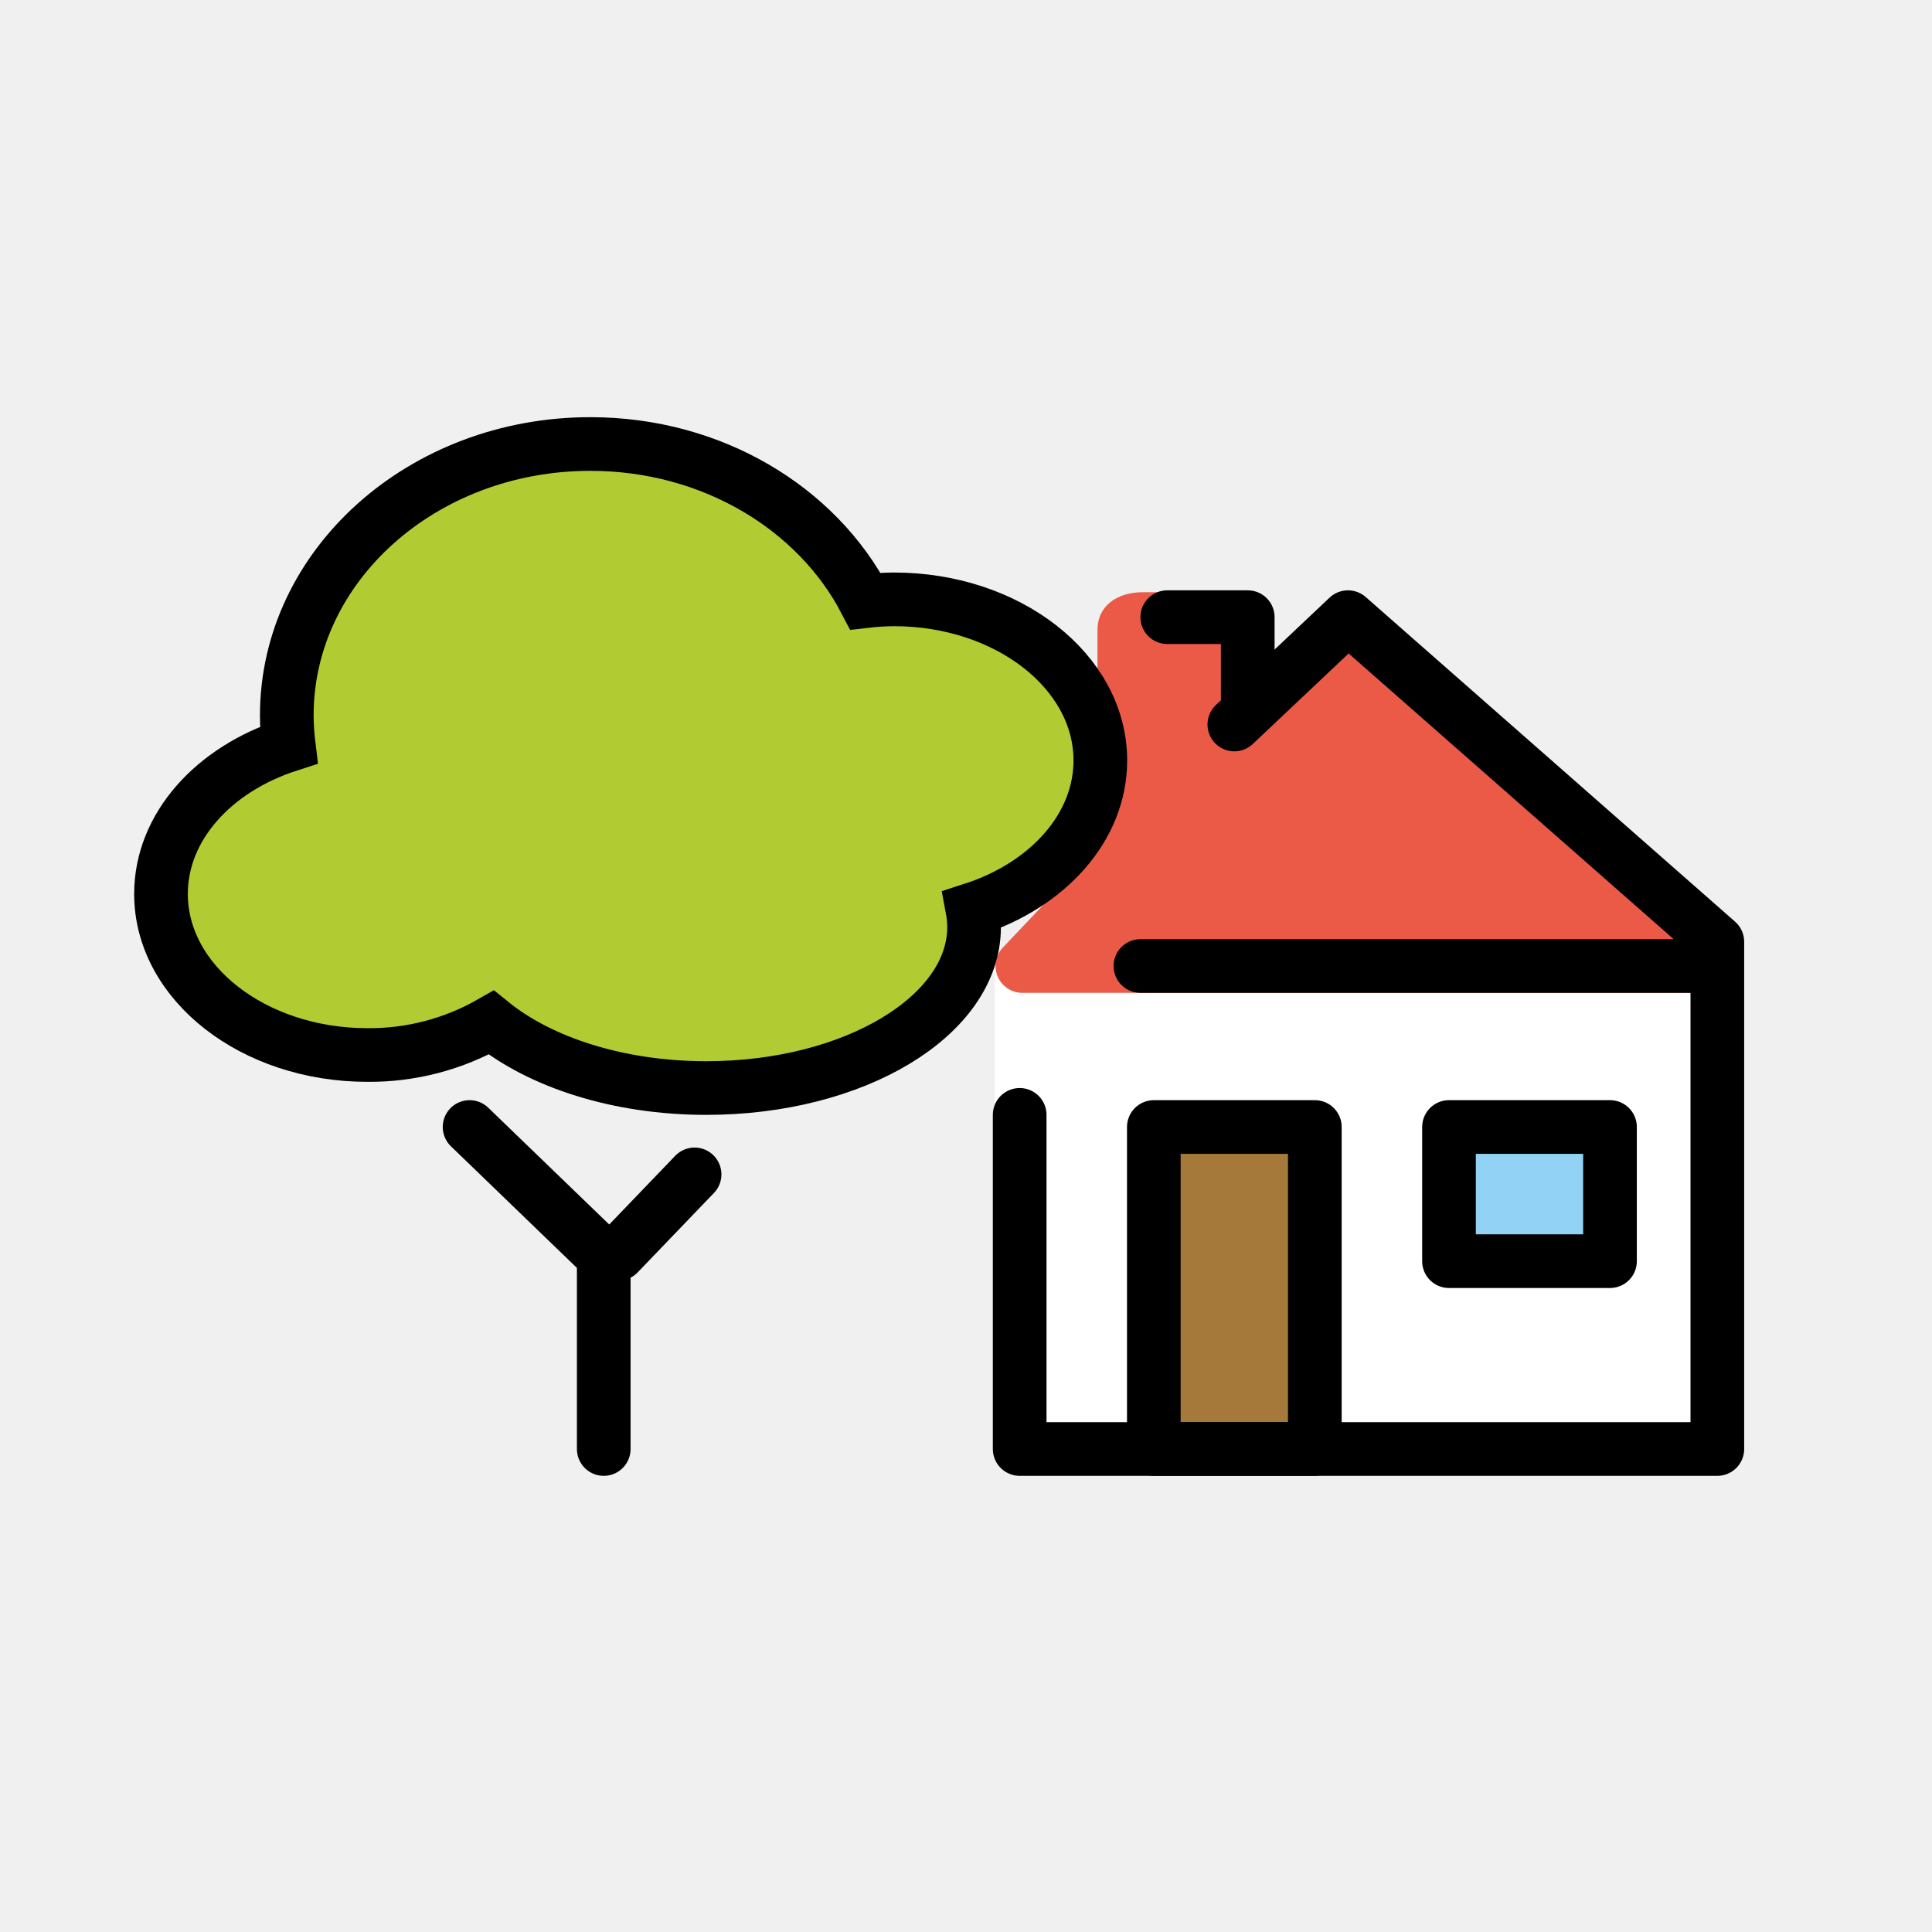
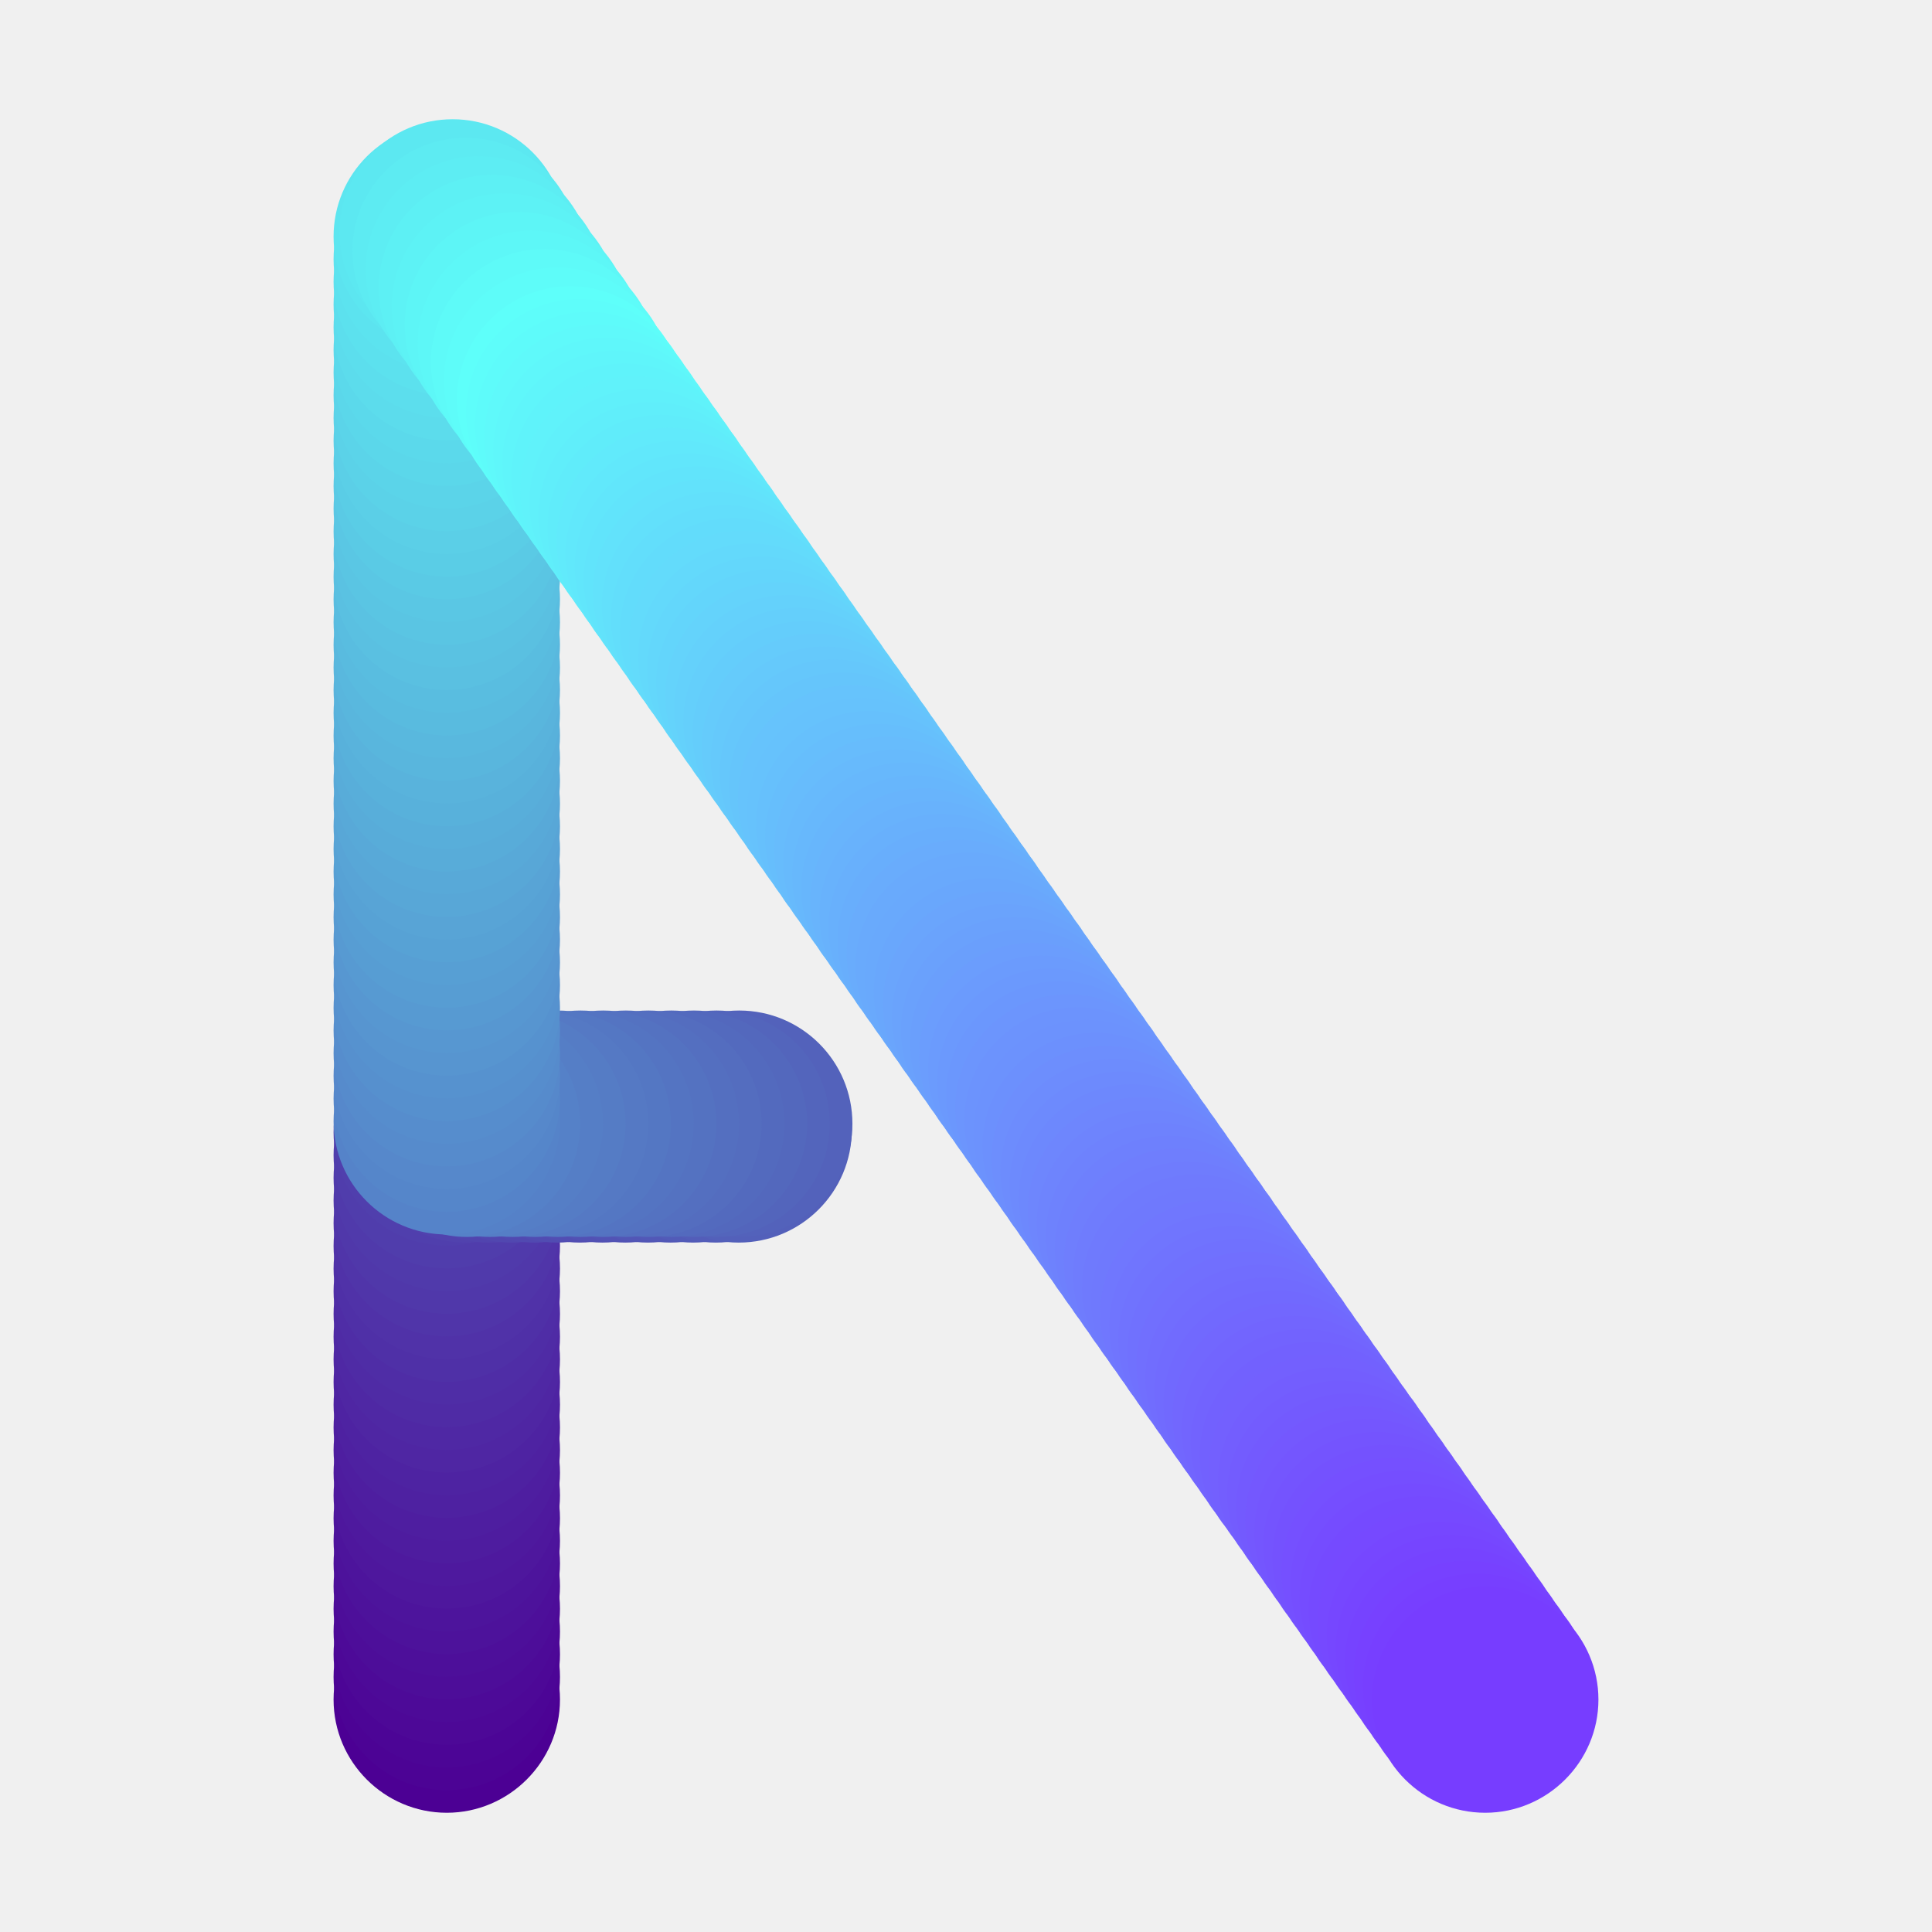
- <svg xmlns="http://www.w3.org/2000/svg" id="emoji" viewBox="0 0 72 72" version="1.1">
-   <g id="color">
-     <rect x="37.075" y="36.053" width="26.884" height="18.114" fill="#FFFFFF" />
-     <polygon fill="#EA5A47" stroke="#EA5A47" stroke-linecap="round" stroke-linejoin="round" stroke-miterlimit="10" stroke-width="2" points="50.235,23.2 38.1,36 63.5,36" />
-     <path fill="#EA5A47" d="M47.3,26l-6.4,6.059v-8.573c0-0.931,0.755-1.416,1.686-1.416h3.028 c0.931,0,1.686,0.485,1.686,1.416C47.3,23.486,47.3,26,47.3,26z" />
-     <rect x="43" y="42" width="6" height="12" fill="#A57939" />
-     <rect x="54" y="42" width="6" height="5" fill="#92D3F5" />
-     <path fill="#B1CC33" d="M41.006,28.339c0-3.312-3.445-6.003-7.694-6.003c-0.355,0.003-0.71,0.025-1.062,0.066 c-1.8-3.455-5.707-5.855-10.25-5.855c-6.248,0-11.312,4.529-11.312,10.114c0.001,0.369,0.025,0.738,0.07,1.104 C7.966,28.666,6,30.81,6,33.314c0,3.312,3.445,6.003,7.694,6.003c1.615,0.014,3.206-0.402,4.614-1.207 c1.818,1.477,4.726,2.438,8.015,2.438c5.511,0,9.978-2.688,9.978-6.003c-0.001-0.219-0.021-0.438-0.061-0.653 C39.036,32.99,41.006,30.845,41.006,28.339z" />
-   </g>
-   <g id="hair" />
-   <g id="skin" />
-   <g id="skin-shadow" />
-   <g id="line">
-     <polyline fill="none" stroke="#000000" stroke-linecap="round" stroke-linejoin="round" stroke-miterlimit="10" stroke-width="2" points="46,27 50.235,23 64,35.098 64,54 38,54 38,41.548" />
-     <rect x="43" y="42" width="6" height="12" fill="none" stroke="#000000" stroke-linecap="round" stroke-linejoin="round" stroke-miterlimit="10" stroke-width="2" />
-     <rect x="54" y="42" width="6" height="5" fill="none" stroke="#000000" stroke-linecap="round" stroke-linejoin="round" stroke-miterlimit="10" stroke-width="2" />
-     <polyline fill="none" stroke="#000000" stroke-linecap="round" stroke-linejoin="round" stroke-miterlimit="10" stroke-width="2" points="43.5,23 46.5,23 46.5,26" />
-     <path fill="none" stroke="#000000" stroke-miterlimit="10" stroke-width="2" d="M31.245,39.34" />
-     <polyline fill="none" stroke="#000000" stroke-linecap="round" stroke-linejoin="round" stroke-width="2" points="22.5,54 22.5,46.827 17.5,42" />
-     <line x1="23.041" x2="25.885" y1="46.727" y2="43.766" fill="none" stroke="#000000" stroke-linecap="round" stroke-linejoin="round" stroke-width="2" />
-     <path fill="none" stroke="#000000" stroke-linecap="round" stroke-miterlimit="10" stroke-width="2" d="M41.006,28.339 c0-3.312-3.445-6.003-7.694-6.003c-0.355,0.003-0.71,0.025-1.062,0.066c-1.8-3.455-5.707-5.855-10.25-5.855 c-6.248,0-11.312,4.529-11.312,10.114c0.001,0.369,0.025,0.738,0.07,1.104C7.966,28.666,6,30.81,6,33.314 c0,3.312,3.445,6.003,7.694,6.003c1.615,0.014,3.206-0.402,4.614-1.207c1.818,1.477,4.726,2.438,8.015,2.438 c5.511,0,9.978-2.688,9.978-6.003c-0.001-0.219-0.021-0.438-0.061-0.653 C39.036,32.99,41.006,30.845,41.006,28.339z" />
-     <line x1="63.5" x2="42.5" y1="36" y2="36" fill="none" stroke="#000000" stroke-linecap="round" stroke-linejoin="round" stroke-miterlimit="10" stroke-width="2" />
-   </g>
+ <svg xmlns="http://www.w3.org/2000/svg" class="svg-icon" style="width: 1em; height: 1em;vertical-align: middle;fill: currentColor;overflow: hidden;" viewBox="0 0 1024 1024" version="1.1">
+   <path d="M236.8 960.8c33 0 60-27 60-60s-27-60-60-60-60 27-60 60c0 33.1 27 60 60 60z" fill="#4C0094" />
+   <path d="M236.8 888.8m-60 0a60 60 0 1 0 120 0 60 60 0 1 0-120 0Z" fill="#4C0395" />
+   <path d="M236.8 876.8m-60 0a60 60 0 1 0 120 0 60 60 0 1 0-120 0Z" fill="#4C0596" />
+   <path d="M236.8 864.8m-60 0a60 60 0 1 0 120 0 60 60 0 1 0-120 0Z" fill="#4D0897" />
+   <path d="M236.8 852.7m-60 0a60 60 0 1 0 120 0 60 60 0 1 0-120 0Z" fill="#4D0A98" />
+   <path d="M236.8 840.7m-60 0a60 60 0 1 0 120 0 60 60 0 1 0-120 0Z" fill="#4D0D99" />
+   <path d="M236.8 828.7m-60 0a60 60 0 1 0 120 0 60 60 0 1 0-120 0Z" fill="#4D0F9A" />
+   <path d="M236.8 816.7m-60 0a60 60 0 1 0 120 0 60 60 0 1 0-120 0Z" fill="#4D129B" />
+   <path d="M236.8 804.7m-60 0a60 60 0 1 0 120 0 60 60 0 1 0-120 0Z" fill="#4D149C" />
+   <path d="M236.8 792.6m-60 0a60 60 0 1 0 120 0 60 60 0 1 0-120 0Z" fill="#4E179D" />
+   <path d="M236.8 780.6m-60 0a60 60 0 1 0 120 0 60 60 0 1 0-120 0Z" fill="#4E199E" />
+   <path d="M236.8 768.6m-60 0a60 60 0 1 0 120 0 60 60 0 1 0-120 0Z" fill="#4E1C9F" />
+   <path d="M236.8 756.6m-60 0a60 60 0 1 0 120 0 60 60 0 1 0-120 0Z" fill="#4E1EA0" />
+   <path d="M236.8 744.5m-60 0a60 60 0 1 0 120 0 60 60 0 1 0-120 0Z" fill="#4E21A1" />
+   <path d="M236.8 732.5m-60 0a60 60 0 1 0 120 0 60 60 0 1 0-120 0Z" fill="#4E23A2" />
+   <path d="M236.8 720.5m-60 0a60 60 0 1 0 120 0 60 60 0 1 0-120 0Z" fill="#4F26A3" />
+   <path d="M236.8 708.5m-60 0a60 60 0 1 0 120 0 60 60 0 1 0-120 0Z" fill="#4F28A4" />
+   <path d="M236.8 696.4m-60 0a60 60 0 1 0 120 0 60 60 0 1 0-120 0Z" fill="#4F2BA5" />
+   <path d="M236.8 684.4m-60 0a60 60 0 1 0 120 0 60 60 0 1 0-120 0Z" fill="#4F2DA6" />
+   <path d="M236.8 672.4m-60 0a60 60 0 1 0 120 0 60 60 0 1 0-120 0Z" fill="#4F30A7" />
+   <path d="M236.8 660.4m-60 0a60 60 0 1 0 120 0 60 60 0 1 0-120 0Z" fill="#5032A8" />
+   <path d="M236.8 648.3m-60 0a60 60 0 1 0 120 0 60 60 0 1 0-120 0Z" fill="#5035A9" />
+   <path d="M236.8 636.3m-60 0a60 60 0 1 0 120 0 60 60 0 1 0-120 0Z" fill="#5038AA" />
+   <path d="M236.8 624.3m-60 0a60 60 0 1 0 120 0 60 60 0 1 0-120 0Z" fill="#503AAB" />
+   <path d="M236.8 612.3m-60 0a60 60 0 1 0 120 0 60 60 0 1 0-120 0Z" fill="#503DAC" />
+   <path d="M236.8 600.2m-60 0a60 60 0 1 0 120 0 60 60 0 1 0-120 0Z" fill="#503FAD" />
+   <path d="M247.2 598.6m-60 0a60 60 0 1 0 120 0 60 60 0 1 0-120 0Z" fill="#5142AE" />
+   <path d="M259.2 598.6m-60 0a60 60 0 1 0 120 0 60 60 0 1 0-120 0Z" fill="#5144AF" />
+   <path d="M271.2 598.6m-60 0a60 60 0 1 0 120 0 60 60 0 1 0-120 0Z" fill="#5147B0" />
+   <path d="M283.3 598.6m-60 0a60 60 0 1 0 120 0 60 60 0 1 0-120 0Z" fill="#5149B1" />
+   <path d="M295.3 598.6m-60 0a60 60 0 1 0 120 0 60 60 0 1 0-120 0Z" fill="#514CB2" />
+   <path d="M307.3 598.6m-60 0a60 60 0 1 0 120 0 60 60 0 1 0-120 0Z" fill="#524EB3" />
+   <path d="M319.3 598.6m-60 0a60 60 0 1 0 120 0 60 60 0 1 0-120 0Z" fill="#5251B4" />
+   <path d="M331.4 598.6m-60 0a60 60 0 1 0 120 0 60 60 0 1 0-120 0Z" fill="#5253B5" />
+   <path d="M343.4 598.6m-60 0a60 60 0 1 0 120 0 60 60 0 1 0-120 0Z" fill="#5256B6" />
+   <path d="M355.4 598.6m-60 0a60 60 0 1 0 120 0 60 60 0 1 0-120 0Z" fill="#5258B7" />
+   <path d="M367.4 598.6m-60 0a60 60 0 1 0 120 0 60 60 0 1 0-120 0Z" fill="#525BB8" />
+   <path d="M379.4 598.6m-60 0a60 60 0 1 0 120 0 60 60 0 1 0-120 0Z" fill="#535DB9" />
+   <path d="M391.5 598.6m-60 0a60 60 0 1 0 120 0 60 60 0 1 0-120 0Z" fill="#5360BA" />
+   <path d="M391.8 595.6m-60 0a60 60 0 1 0 120 0 60 60 0 1 0-120 0Z" fill="#5362BB" />
+   <path d="M379.8 595.6m-60 0a60 60 0 1 0 120 0 60 60 0 1 0-120 0Z" fill="#5365BC" />
+   <path d="M367.8 595.6m-60 0a60 60 0 1 0 120 0 60 60 0 1 0-120 0Z" fill="#5368BD" />
+   <path d="M355.8 595.6m-60 0a60 60 0 1 0 120 0 60 60 0 1 0-120 0Z" fill="#536ABE" />
+   <path d="M343.7 595.6m-60 0a60 60 0 1 0 120 0 60 60 0 1 0-120 0Z" fill="#546DBF" />
+   <path d="M331.7 595.6m-60 0a60 60 0 1 0 120 0 60 60 0 1 0-120 0Z" fill="#546FC0" />
+   <path d="M319.7 595.6m-60 0a60 60 0 1 0 120 0 60 60 0 1 0-120 0Z" fill="#5472C1" />
+   <path d="M307.7 595.6m-60 0a60 60 0 1 0 120 0 60 60 0 1 0-120 0Z" fill="#5474C2" />
+   <path d="M295.6 595.6m-60 0a60 60 0 1 0 120 0 60 60 0 1 0-120 0Z" fill="#5477C3" />
+   <path d="M283.6 595.6m-60 0a60 60 0 1 0 120 0 60 60 0 1 0-120 0Z" fill="#5579C4" />
+   <path d="M271.6 595.6m-60 0a60 60 0 1 0 120 0 60 60 0 1 0-120 0Z" fill="#557CC5" />
+   <path d="M259.6 595.6m-60 0a60 60 0 1 0 120 0 60 60 0 1 0-120 0Z" fill="#557EC6" />
+   <path d="M247.5 595.6m-60 0a60 60 0 1 0 120 0 60 60 0 1 0-120 0Z" fill="#5581C8" />
+   <path d="M236.8 594.3m-60 0a60 60 0 1 0 120 0 60 60 0 1 0-120 0Z" fill="#5583C9" />
+   <path d="M236.8 582.3m-60 0a60 60 0 1 0 120 0 60 60 0 1 0-120 0Z" fill="#5586CA" />
+   <path d="M236.8 570.2m-60 0a60 60 0 1 0 120 0 60 60 0 1 0-120 0Z" fill="#5688CB" />
+   <path d="M236.8 558.2m-60 0a60 60 0 1 0 120 0 60 60 0 1 0-120 0Z" fill="#568BCC" />
+   <path d="M236.8 546.2m-60 0a60 60 0 1 0 120 0 60 60 0 1 0-120 0Z" fill="#568DCD" />
+   <path d="M236.8 534.2m-60 0a60 60 0 1 0 120 0 60 60 0 1 0-120 0Z" fill="#5690CE" />
+   <path d="M236.8 522.1m-60 0a60 60 0 1 0 120 0 60 60 0 1 0-120 0Z" fill="#5692CF" />
+   <path d="M236.8 510.1m-60 0a60 60 0 1 0 120 0 60 60 0 1 0-120 0Z" fill="#5795D0" />
+   <path d="M236.8 498.1m-60 0a60 60 0 1 0 120 0 60 60 0 1 0-120 0Z" fill="#5797D1" />
+   <path d="M236.8 486.1m-60 0a60 60 0 1 0 120 0 60 60 0 1 0-120 0Z" fill="#579AD2" />
+   <path d="M236.8 474.1m-60 0a60 60 0 1 0 120 0 60 60 0 1 0-120 0Z" fill="#579DD3" />
+   <path d="M236.8 462m-60 0a60 60 0 1 0 120 0 60 60 0 1 0-120 0Z" fill="#579FD4" />
+   <path d="M236.8 450m-60 0a60 60 0 1 0 120 0 60 60 0 1 0-120 0Z" fill="#57A2D5" />
+   <path d="M236.8 438m-60 0a60 60 0 1 0 120 0 60 60 0 1 0-120 0Z" fill="#58A4D6" />
+   <path d="M236.8 426m-60 0a60 60 0 1 0 120 0 60 60 0 1 0-120 0Z" fill="#58A7D7" />
+   <path d="M236.8 413.9m-60 0a60 60 0 1 0 120 0 60 60 0 1 0-120 0Z" fill="#58A9D8" />
+   <path d="M236.8 401.9m-60 0a60 60 0 1 0 120 0 60 60 0 1 0-120 0Z" fill="#58ACD9" />
+   <path d="M236.8 389.9m-60 0a60 60 0 1 0 120 0 60 60 0 1 0-120 0Z" fill="#58AEDA" />
+   <path d="M236.8 377.9m-60 0a60 60 0 1 0 120 0 60 60 0 1 0-120 0Z" fill="#58B1DB" />
+   <path d="M236.8 365.8m-60 0a60 60 0 1 0 120 0 60 60 0 1 0-120 0Z" fill="#59B3DC" />
+   <path d="M236.8 353.8m-60 0a60 60 0 1 0 120 0 60 60 0 1 0-120 0Z" fill="#59B6DD" />
+   <path d="M236.8 341.8m-60 0a60 60 0 1 0 120 0 60 60 0 1 0-120 0Z" fill="#59B8DE" />
+   <path d="M236.8 329.8m-60 0a60 60 0 1 0 120 0 60 60 0 1 0-120 0Z" fill="#59BBDF" />
+   <path d="M236.8 317.7m-60 0a60 60 0 1 0 120 0 60 60 0 1 0-120 0Z" fill="#59BDE0" />
+   <path d="M236.8 305.7m-60 0a60 60 0 1 0 120 0 60 60 0 1 0-120 0Z" fill="#5AC0E1" />
+   <path d="M236.8 293.7m-60 0a60 60 0 1 0 120 0 60 60 0 1 0-120 0Z" fill="#5AC2E2" />
+   <path d="M236.8 281.7m-60 0a60 60 0 1 0 120 0 60 60 0 1 0-120 0Z" fill="#5AC5E3" />
+   <path d="M236.8 269.6m-60 0a60 60 0 1 0 120 0 60 60 0 1 0-120 0Z" fill="#5AC7E4" />
+   <path d="M236.8 257.6m-60 0a60 60 0 1 0 120 0 60 60 0 1 0-120 0Z" fill="#5ACAE5" />
+   <path d="M236.8 245.6m-60 0a60 60 0 1 0 120 0 60 60 0 1 0-120 0Z" fill="#5ACDE6" />
+   <path d="M236.8 233.6m-60 0a60 60 0 1 0 120 0 60 60 0 1 0-120 0Z" fill="#5BCFE7" />
+   <path d="M236.8 221.5m-60 0a60 60 0 1 0 120 0 60 60 0 1 0-120 0Z" fill="#5BD2E8" />
+   <path d="M236.8 209.5m-60 0a60 60 0 1 0 120 0 60 60 0 1 0-120 0Z" fill="#5BD4E9" />
+   <path d="M236.8 197.5m-60 0a60 60 0 1 0 120 0 60 60 0 1 0-120 0Z" fill="#5BD7EA" />
+   <path d="M236.8 185.5m-60 0a60 60 0 1 0 120 0 60 60 0 1 0-120 0Z" fill="#5BD9EB" />
+   <path d="M236.8 173.5m-60 0a60 60 0 1 0 120 0 60 60 0 1 0-120 0Z" fill="#5CDCEC" />
+   <path d="M236.8 161.4m-60 0a60 60 0 1 0 120 0 60 60 0 1 0-120 0Z" fill="#5CDEED" />
+   <path d="M236.8 149.4m-60 0a60 60 0 1 0 120 0 60 60 0 1 0-120 0Z" fill="#5CE1EE" />
+   <path d="M236.8 137.4m-60 0a60 60 0 1 0 120 0 60 60 0 1 0-120 0Z" fill="#5CE3EF" />
+   <path d="M236.8 125.4m-60 0a60 60 0 1 0 120 0 60 60 0 1 0-120 0Z" fill="#5CE6F0" />
+   <path d="M239.9 123.2m-60 0a60 60 0 1 0 120 0 60 60 0 1 0-120 0Z" fill="#5CE8F1" />
+   <path d="M246.8 133m-60 0a60 60 0 1 0 120 0 60 60 0 1 0-120 0Z" fill="#5DEBF2" />
+   <path d="M253.8 142.8m-60 0a60 60 0 1 0 120 0 60 60 0 1 0-120 0Z" fill="#5DEDF3" />
+   <path d="M260.7 152.7m-60 0a60 60 0 1 0 120 0 60 60 0 1 0-120 0Z" fill="#5DF0F4" />
+   <path d="M267.6 162.5m-60 0a60 60 0 1 0 120 0 60 60 0 1 0-120 0Z" fill="#5DF2F5" />
+   <path d="M274.5 172.3m-60 0a60 60 0 1 0 120 0 60 60 0 1 0-120 0Z" fill="#5DF5F6" />
+   <path d="M281.4 182.2m-60 0a60 60 0 1 0 120 0 60 60 0 1 0-120 0Z" fill="#5DF7F7" />
+   <path d="M288.4 192m-60 0a60 60 0 1 0 120 0 60 60 0 1 0-120 0Z" fill="#5EFAF8" />
+   <path d="M295.3 201.8m-60 0a60 60 0 1 0 120 0 60 60 0 1 0-120 0Z" fill="#5EFCF9" />
+   <path d="M302.2 271.7c33 0 60-27 60-60s-27-60-60-60-60 27-60 60 27 60 60 60z" fill="#5EFFFA" />
+   <path d="M307 218.5m-60 0a60 60 0 1 0 120 0 60 60 0 1 0-120 0Z" fill="#5EFDFA" />
+   <path d="M311.8 225.3m-60 0a60 60 0 1 0 120 0 60 60 0 1 0-120 0Z" fill="#5EFBFA" />
+   <path d="M316.6 232.1m-60 0a60 60 0 1 0 120 0 60 60 0 1 0-120 0Z" fill="#5FF9FA" />
+   <path d="M321.4 239m-60 0a60 60 0 1 0 120 0 60 60 0 1 0-120 0Z" fill="#5FF7FA" />
+   <path d="M326.2 245.8m-60 0a60 60 0 1 0 120 0 60 60 0 1 0-120 0Z" fill="#5FF5FA" />
+   <path d="M331 252.6m-60 0a60 60 0 1 0 120 0 60 60 0 1 0-120 0Z" fill="#5FF3FA" />
+   <path d="M335.8 259.4m-60 0a60 60 0 1 0 120 0 60 60 0 1 0-120 0Z" fill="#60F2FA" />
+   <path d="M340.6 266.2m-60 0a60 60 0 1 0 120 0 60 60 0 1 0-120 0Z" fill="#60F0FA" />
+   <path d="M345.4 273.1m-60 0a60 60 0 1 0 120 0 60 60 0 1 0-120 0Z" fill="#60EEFA" />
+   <path d="M350.2 279.9m-60 0a60 60 0 1 0 120 0 60 60 0 1 0-120 0Z" fill="#60ECFA" />
+   <path d="M355 286.7m-60 0a60 60 0 1 0 120 0 60 60 0 1 0-120 0Z" fill="#61EAFB" />
+   <path d="M359.8 293.5m-60 0a60 60 0 1 0 120 0 60 60 0 1 0-120 0Z" fill="#61E8FB" />
+   <path d="M364.6 300.4m-60 0a60 60 0 1 0 120 0 60 60 0 1 0-120 0Z" fill="#61E6FB" />
+   <path d="M369.4 307.2m-60 0a60 60 0 1 0 120 0 60 60 0 1 0-120 0Z" fill="#61E4FB" />
+   <path d="M374.2 314m-60 0a60 60 0 1 0 120 0 60 60 0 1 0-120 0Z" fill="#62E2FB" />
+   <path d="M379 320.8m-60 0a60 60 0 1 0 120 0 60 60 0 1 0-120 0Z" fill="#62E0FB" />
+   <path d="M383.8 327.7m-60 0a60 60 0 1 0 120 0 60 60 0 1 0-120 0Z" fill="#62DEFB" />
+   <path d="M388.6 334.5m-60 0a60 60 0 1 0 120 0 60 60 0 1 0-120 0Z" fill="#62DCFB" />
+   <path d="M393.4 341.3m-60 0a60 60 0 1 0 120 0 60 60 0 1 0-120 0Z" fill="#63DBFB" />
+   <path d="M398.2 348.1m-60 0a60 60 0 1 0 120 0 60 60 0 1 0-120 0Z" fill="#63D9FB" />
+   <path d="M403 355m-60 0a60 60 0 1 0 120 0 60 60 0 1 0-120 0Z" fill="#63D7FB" />
+   <path d="M407.8 361.8m-60 0a60 60 0 1 0 120 0 60 60 0 1 0-120 0Z" fill="#63D5FB" />
+   <path d="M412.6 368.6m-60 0a60 60 0 1 0 120 0 60 60 0 1 0-120 0Z" fill="#64D3FB" />
+   <path d="M417.4 375.4m-60 0a60 60 0 1 0 120 0 60 60 0 1 0-120 0Z" fill="#64D1FB" />
+   <path d="M422.2 382.2m-60 0a60 60 0 1 0 120 0 60 60 0 1 0-120 0Z" fill="#64CFFB" />
+   <path d="M427.1 389.1m-60 0a60 60 0 1 0 120 0 60 60 0 1 0-120 0Z" fill="#64CDFB" />
+   <path d="M431.9 395.9m-60 0a60 60 0 1 0 120 0 60 60 0 1 0-120 0Z" fill="#65CBFB" />
+   <path d="M436.7 402.7m-60 0a60 60 0 1 0 120 0 60 60 0 1 0-120 0Z" fill="#65C9FB" />
+   <path d="M441.5 409.5m-60 0a60 60 0 1 0 120 0 60 60 0 1 0-120 0Z" fill="#65C7FB" />
+   <path d="M446.3 416.4m-60 0a60 60 0 1 0 120 0 60 60 0 1 0-120 0Z" fill="#65C5FB" />
+   <path d="M451.1 423.2m-60 0a60 60 0 1 0 120 0 60 60 0 1 0-120 0Z" fill="#66C3FC" />
+   <path d="M455.9 430m-60 0a60 60 0 1 0 120 0 60 60 0 1 0-120 0Z" fill="#66C2FC" />
+   <path d="M460.7 436.8m-60 0a60 60 0 1 0 120 0 60 60 0 1 0-120 0Z" fill="#66C0FC" />
+   <path d="M465.5 443.7m-60 0a60 60 0 1 0 120 0 60 60 0 1 0-120 0Z" fill="#66BEFC" />
+   <path d="M470.3 450.5m-60 0a60 60 0 1 0 120 0 60 60 0 1 0-120 0Z" fill="#67BCFC" />
+   <path d="M475.1 457.3m-60 0a60 60 0 1 0 120 0 60 60 0 1 0-120 0Z" fill="#67BAFC" />
+   <path d="M479.9 464.1m-60 0a60 60 0 1 0 120 0 60 60 0 1 0-120 0Z" fill="#67B8FC" />
+   <path d="M484.7 471m-60 0a60 60 0 1 0 120 0 60 60 0 1 0-120 0Z" fill="#67B6FC" />
+   <path d="M489.5 477.8m-60 0a60 60 0 1 0 120 0 60 60 0 1 0-120 0Z" fill="#68B4FC" />
+   <path d="M494.3 484.6m-60 0a60 60 0 1 0 120 0 60 60 0 1 0-120 0Z" fill="#68B2FC" />
+   <path d="M499.1 491.4m-60 0a60 60 0 1 0 120 0 60 60 0 1 0-120 0Z" fill="#68B0FC" />
+   <path d="M503.9 498.3m-60 0a60 60 0 1 0 120 0 60 60 0 1 0-120 0Z" fill="#68AEFC" />
+   <path d="M508.7 505.1m-60 0a60 60 0 1 0 120 0 60 60 0 1 0-120 0Z" fill="#69ACFC" />
+   <path d="M513.5 511.9m-60 0a60 60 0 1 0 120 0 60 60 0 1 0-120 0Z" fill="#69AAFC" />
+   <path d="M518.3 518.7m-60 0a60 60 0 1 0 120 0 60 60 0 1 0-120 0Z" fill="#69A9FC" />
+   <path d="M523.1 525.5m-60 0a60 60 0 1 0 120 0 60 60 0 1 0-120 0Z" fill="#69A7FC" />
+   <path d="M527.9 532.4m-60 0a60 60 0 1 0 120 0 60 60 0 1 0-120 0Z" fill="#6AA5FC" />
+   <path d="M532.7 539.2m-60 0a60 60 0 1 0 120 0 60 60 0 1 0-120 0Z" fill="#6AA3FC" />
+   <path d="M537.5 546m-60 0a60 60 0 1 0 120 0 60 60 0 1 0-120 0Z" fill="#6AA1FC" />
+   <path d="M542.3 552.8m-60 0a60 60 0 1 0 120 0 60 60 0 1 0-120 0Z" fill="#6A9FFC" />
+   <path d="M547.1 559.7m-60 0a60 60 0 1 0 120 0 60 60 0 1 0-120 0Z" fill="#6B9DFD" />
+   <path d="M551.9 566.5m-60 0a60 60 0 1 0 120 0 60 60 0 1 0-120 0Z" fill="#6B9BFD" />
+   <path d="M556.7 573.3m-60 0a60 60 0 1 0 120 0 60 60 0 1 0-120 0Z" fill="#6B99FD" />
+   <path d="M561.5 580.1m-60 0a60 60 0 1 0 120 0 60 60 0 1 0-120 0Z" fill="#6B97FD" />
+   <path d="M566.3 587m-60 0a60 60 0 1 0 120 0 60 60 0 1 0-120 0Z" fill="#6C95FD" />
+   <path d="M571.1 593.8m-60 0a60 60 0 1 0 120 0 60 60 0 1 0-120 0Z" fill="#6C93FD" />
+   <path d="M575.9 600.6m-60 0a60 60 0 1 0 120 0 60 60 0 1 0-120 0Z" fill="#6C92FD" />
+   <path d="M580.7 607.4m-60 0a60 60 0 1 0 120 0 60 60 0 1 0-120 0Z" fill="#6C90FD" />
+   <path d="M585.5 614.3m-60 0a60 60 0 1 0 120 0 60 60 0 1 0-120 0Z" fill="#6D8EFD" />
+   <path d="M590.3 621.1m-60 0a60 60 0 1 0 120 0 60 60 0 1 0-120 0Z" fill="#6D8CFD" />
+   <path d="M595.1 627.9m-60 0a60 60 0 1 0 120 0 60 60 0 1 0-120 0Z" fill="#6D8AFD" />
+   <path d="M599.9 634.7m-60 0a60 60 0 1 0 120 0 60 60 0 1 0-120 0Z" fill="#6D88FD" />
+   <path d="M604.7 641.5m-60 0a60 60 0 1 0 120 0 60 60 0 1 0-120 0Z" fill="#6E86FD" />
+   <path d="M609.5 648.4m-60 0a60 60 0 1 0 120 0 60 60 0 1 0-120 0Z" fill="#6E84FD" />
+   <path d="M614.3 655.2m-60 0a60 60 0 1 0 120 0 60 60 0 1 0-120 0Z" fill="#6E82FD" />
+   <path d="M619.1 662m-60 0a60 60 0 1 0 120 0 60 60 0 1 0-120 0Z" fill="#6E80FD" />
+   <path d="M623.9 668.8m-60 0a60 60 0 1 0 120 0 60 60 0 1 0-120 0Z" fill="#6F7EFD" />
+   <path d="M628.7 675.7m-60 0a60 60 0 1 0 120 0 60 60 0 1 0-120 0Z" fill="#6F7CFD" />
+   <path d="M633.5 682.5m-60 0a60 60 0 1 0 120 0 60 60 0 1 0-120 0Z" fill="#6F7AFD" />
+   <path d="M638.3 689.3m-60 0a60 60 0 1 0 120 0 60 60 0 1 0-120 0Z" fill="#6F79FD" />
+   <path d="M643.1 696.1m-60 0a60 60 0 1 0 120 0 60 60 0 1 0-120 0Z" fill="#7077FE" />
+   <path d="M647.9 703m-60 0a60 60 0 1 0 120 0 60 60 0 1 0-120 0Z" fill="#7075FE" />
+   <path d="M652.7 709.8m-60 0a60 60 0 1 0 120 0 60 60 0 1 0-120 0Z" fill="#7073FE" />
+   <path d="M657.5 716.6m-60 0a60 60 0 1 0 120 0 60 60 0 1 0-120 0Z" fill="#7071FE" />
+   <path d="M662.3 723.4m-60 0a60 60 0 1 0 120 0 60 60 0 1 0-120 0Z" fill="#716FFE" />
+   <path d="M667.1 730.3m-60 0a60 60 0 1 0 120 0 60 60 0 1 0-120 0Z" fill="#716DFE" />
+   <path d="M671.9 737.1m-60 0a60 60 0 1 0 120 0 60 60 0 1 0-120 0Z" fill="#716BFE" />
+   <path d="M676.7 743.9m-60 0a60 60 0 1 0 120 0 60 60 0 1 0-120 0Z" fill="#7169FE" />
+   <path d="M681.5 750.7m-60 0a60 60 0 1 0 120 0 60 60 0 1 0-120 0Z" fill="#7267FE" />
+   <path d="M686.3 757.5m-60 0a60 60 0 1 0 120 0 60 60 0 1 0-120 0Z" fill="#7265FE" />
+   <path d="M691.1 764.4m-60 0a60 60 0 1 0 120 0 60 60 0 1 0-120 0Z" fill="#7263FE" />
+   <path d="M695.9 771.2m-60 0a60 60 0 1 0 120 0 60 60 0 1 0-120 0Z" fill="#7261FE" />
+   <path d="M700.8 778m-60 0a60 60 0 1 0 120 0 60 60 0 1 0-120 0Z" fill="#7360FE" />
+   <path d="M705.6 784.8m-60 0a60 60 0 1 0 120 0 60 60 0 1 0-120 0Z" fill="#735EFE" />
+   <path d="M710.4 791.7m-60 0a60 60 0 1 0 120 0 60 60 0 1 0-120 0Z" fill="#735CFE" />
+   <path d="M715.2 798.5m-60 0a60 60 0 1 0 120 0 60 60 0 1 0-120 0Z" fill="#735AFE" />
+   <path d="M720 805.3m-60 0a60 60 0 1 0 120 0 60 60 0 1 0-120 0Z" fill="#7458FE" />
+   <path d="M724.8 812.1m-60 0a60 60 0 1 0 120 0 60 60 0 1 0-120 0Z" fill="#7456FE" />
+   <path d="M729.6 819m-60 0a60 60 0 1 0 120 0 60 60 0 1 0-120 0Z" fill="#7454FE" />
+   <path d="M734.4 825.8m-60 0a60 60 0 1 0 120 0 60 60 0 1 0-120 0Z" fill="#7452FE" />
+   <path d="M739.2 832.6m-60 0a60 60 0 1 0 120 0 60 60 0 1 0-120 0Z" fill="#7550FF" />
+   <path d="M744 839.4m-60 0a60 60 0 1 0 120 0 60 60 0 1 0-120 0Z" fill="#754EFF" />
+   <path d="M748.8 846.3m-60 0a60 60 0 1 0 120 0 60 60 0 1 0-120 0Z" fill="#754CFF" />
+   <path d="M753.6 853.1m-60 0a60 60 0 1 0 120 0 60 60 0 1 0-120 0Z" fill="#754AFF" />
+   <path d="M758.4 859.9m-60 0a60 60 0 1 0 120 0 60 60 0 1 0-120 0Z" fill="#7649FF" />
+   <path d="M763.2 866.7m-60 0a60 60 0 1 0 120 0 60 60 0 1 0-120 0Z" fill="#7647FF" />
+   <path d="M768 873.5m-60 0a60 60 0 1 0 120 0 60 60 0 1 0-120 0Z" fill="#7645FF" />
+   <path d="M772.8 880.4m-60 0a60 60 0 1 0 120 0 60 60 0 1 0-120 0Z" fill="#7643FF" />
+   <path d="M777.6 887.2m-60 0a60 60 0 1 0 120 0 60 60 0 1 0-120 0Z" fill="#7741FF" />
+   <path d="M782.4 894m-60 0a60 60 0 1 0 120 0 60 60 0 1 0-120 0Z" fill="#773FFF" />
+   <path d="M787.2 960.8c33 0 60-27 60-60s-27-60-60-60-60 27-60 60c0 33.1 26.9 60 60 60z" fill="#773DFF" />
</svg>
